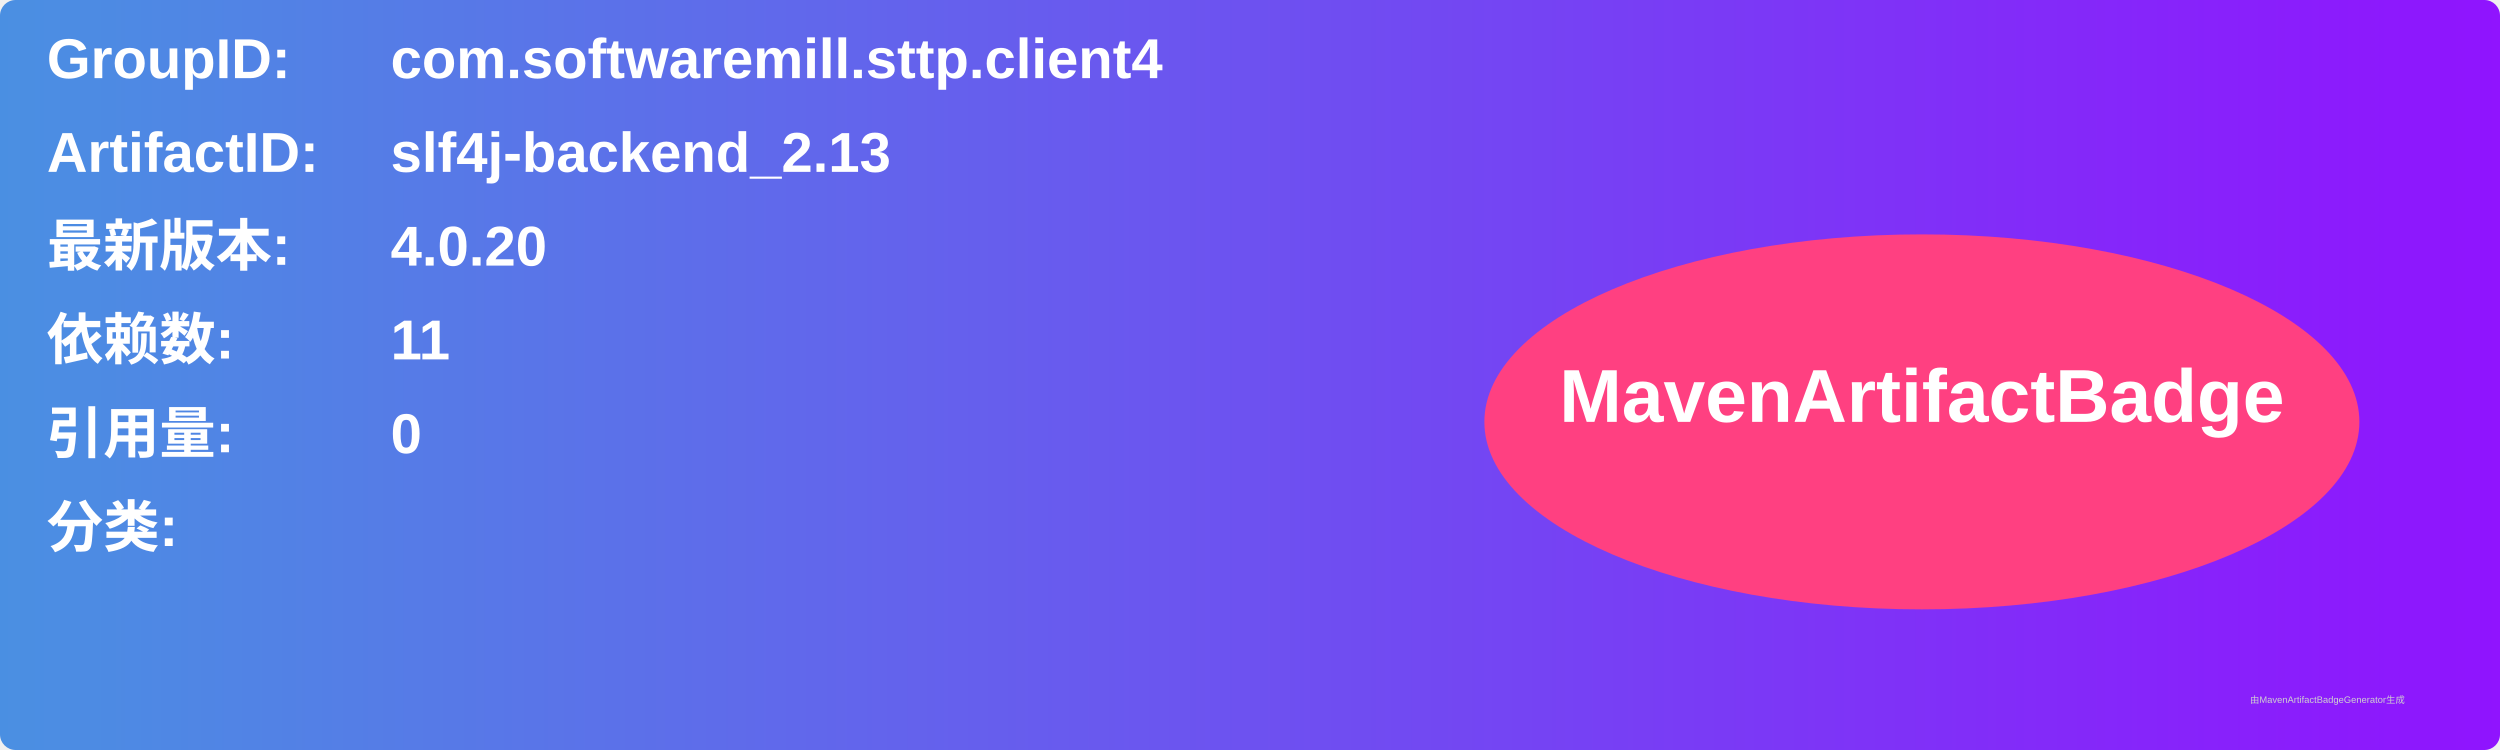
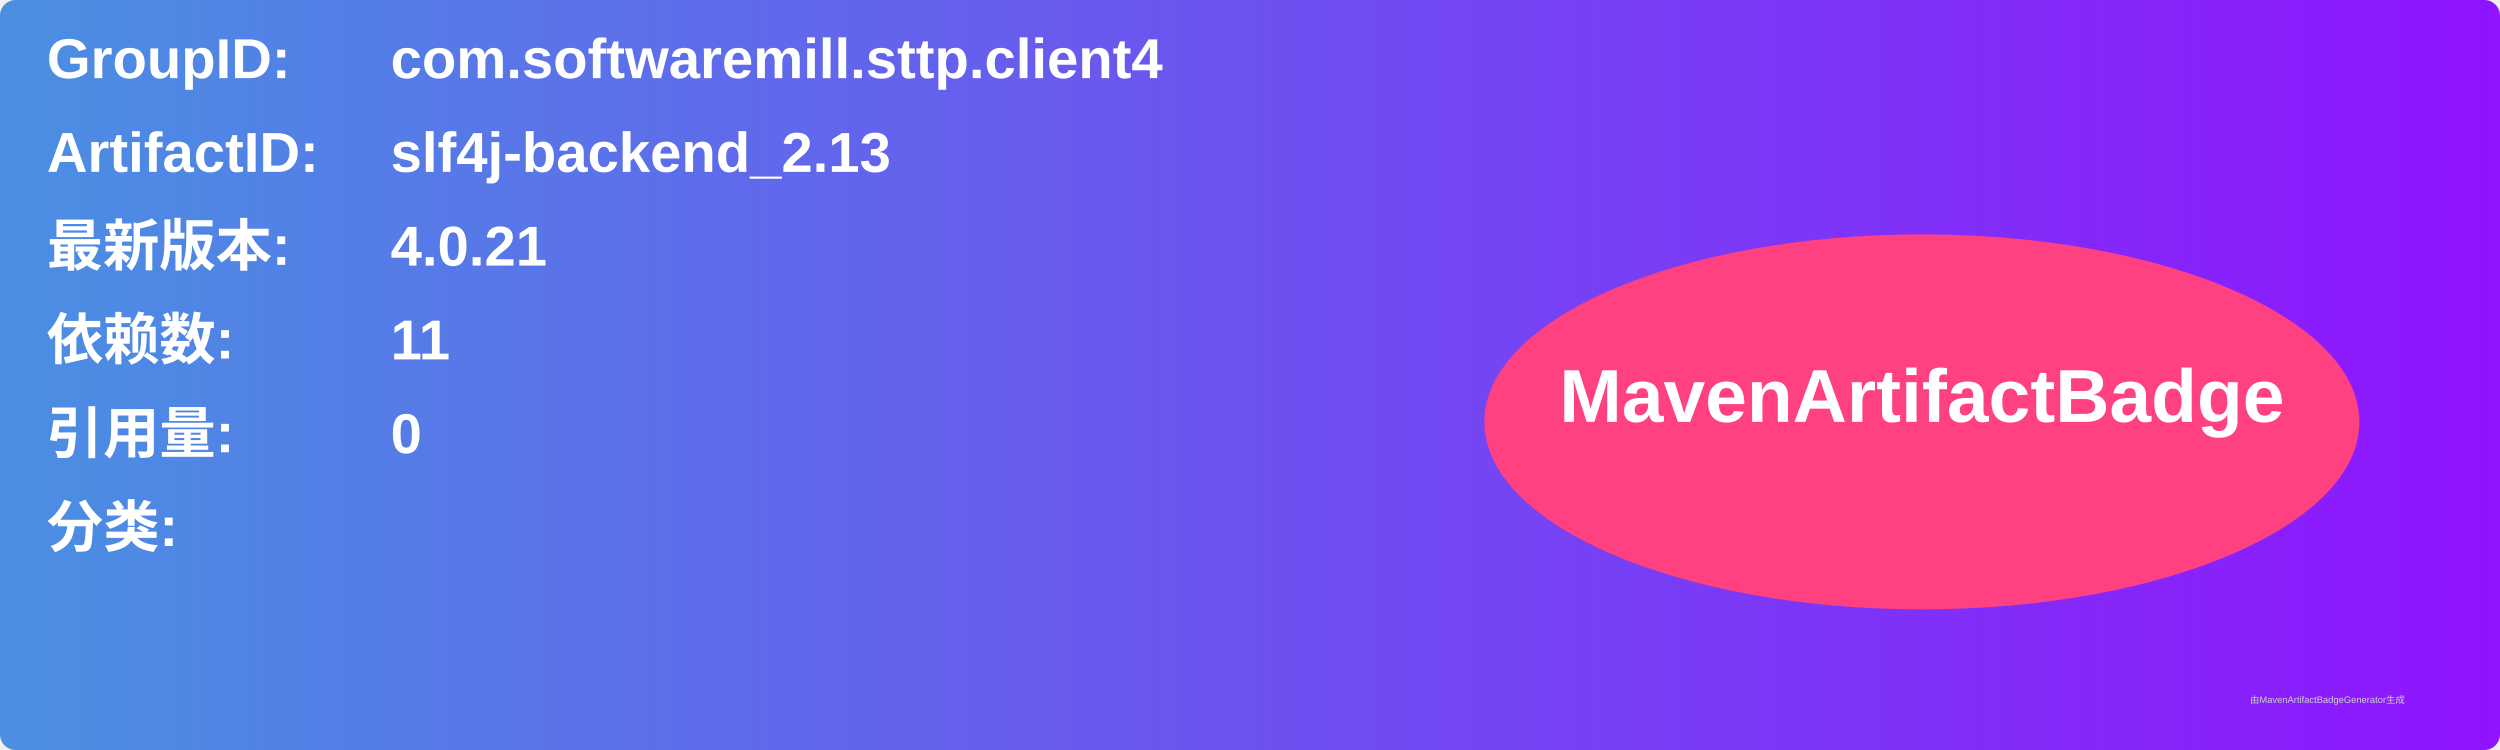
<svg xmlns="http://www.w3.org/2000/svg" width="800" height="240" viewBox="0 0 800 240">
  <linearGradient id="grad" x1="0%" y1="0%" x2="100%" y2="0%">
    <stop offset="0%" stop-color="#4a90e2" />
    <stop offset="100%" stop-color="#9013fe" />
  </linearGradient>
  <rect width="100%" height="100%" rx="5" ry="5" fill="url(#grad)" />
  <g transform="translate(15, 15)">
    <text x="0" y="10" font-family="Arial" font-size="18" fill="white" font-weight="bold" width="260">GroupID:</text>
    <text x="110" y="10" font-family="Arial" font-size="18" fill="white" font-weight="bold" width="460">com.softwaremill.sttp.client4</text>
    <text x="0" y="40" font-family="Arial" font-size="18" fill="white" font-weight="bold" width="260">ArtifactID:</text>
    <text x="110" y="40" font-family="Arial" font-size="18" fill="white" font-weight="bold" width="460">slf4j-backend_2.13</text>
    <text x="0" y="70" font-family="Arial" font-size="18" fill="white" font-weight="bold">最新版本:</text>
    <text x="110" y="70" font-family="Arial" font-size="18" fill="white" font-weight="bold">
-       <tspan font-weight="bold">4.0.20</tspan>
+       <tspan font-weight="bold">4.0.21</tspan>
    </text>
    <text x="0" y="100" font-family="Arial" font-size="18" fill="white" font-weight="bold">依赖数: </text>
    <text x="110" y="100" font-family="Arial" font-size="18" fill="white">
      <tspan font-weight="bold">11</tspan>
    </text>
    <text x="0" y="130" font-family="Arial" font-size="18" fill="white" font-weight="bold">引用量: </text>
    <text x="110" y="130" font-family="Arial" font-size="18" fill="white">
      <tspan font-weight="bold">0</tspan>
    </text>
    <text x="0" y="160" font-family="Arial" font-size="18" fill="white" font-weight="bold">分类:</text>
    <text x="10" y="190" font-family="Arial" font-size="10" fill="white">
      <tspan font-weight="bold" />
    </text>
    <ellipse cx="600" cy="120" rx="140" ry="60" fill="#ff4081" />
    <text x="600" y="120" text-anchor="middle" font-family="Arial" font-size="24" fill="white" font-weight="bold">MavenArtifactBadge</text>
  </g>
  <text x="720" y="225" font-family="Arial" font-size="3" fill="#d0d0d0">由MavenArtifactBadgeGenerator生成</text>
</svg>
